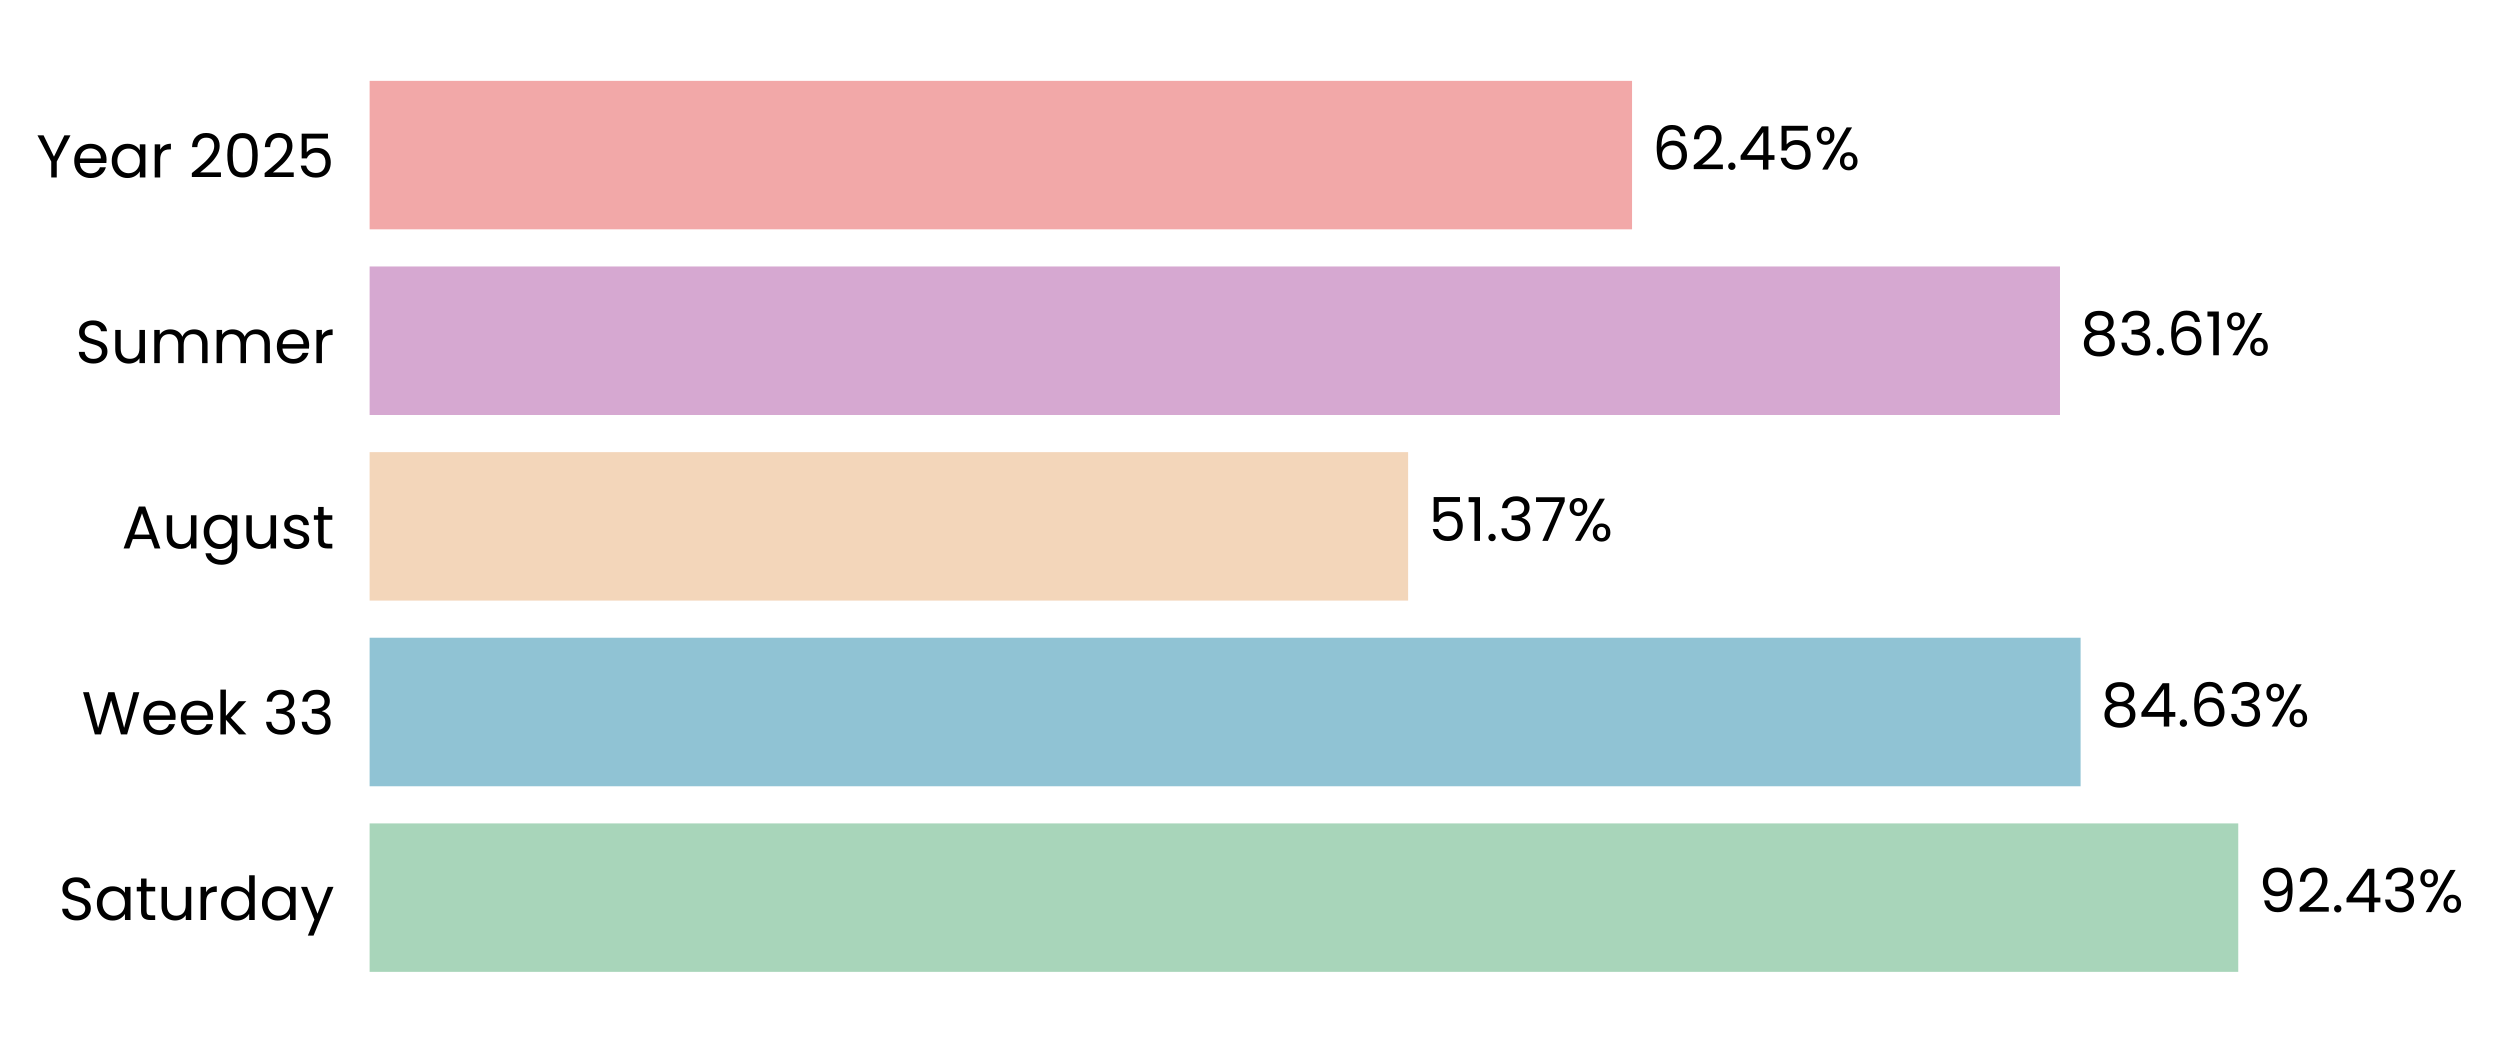
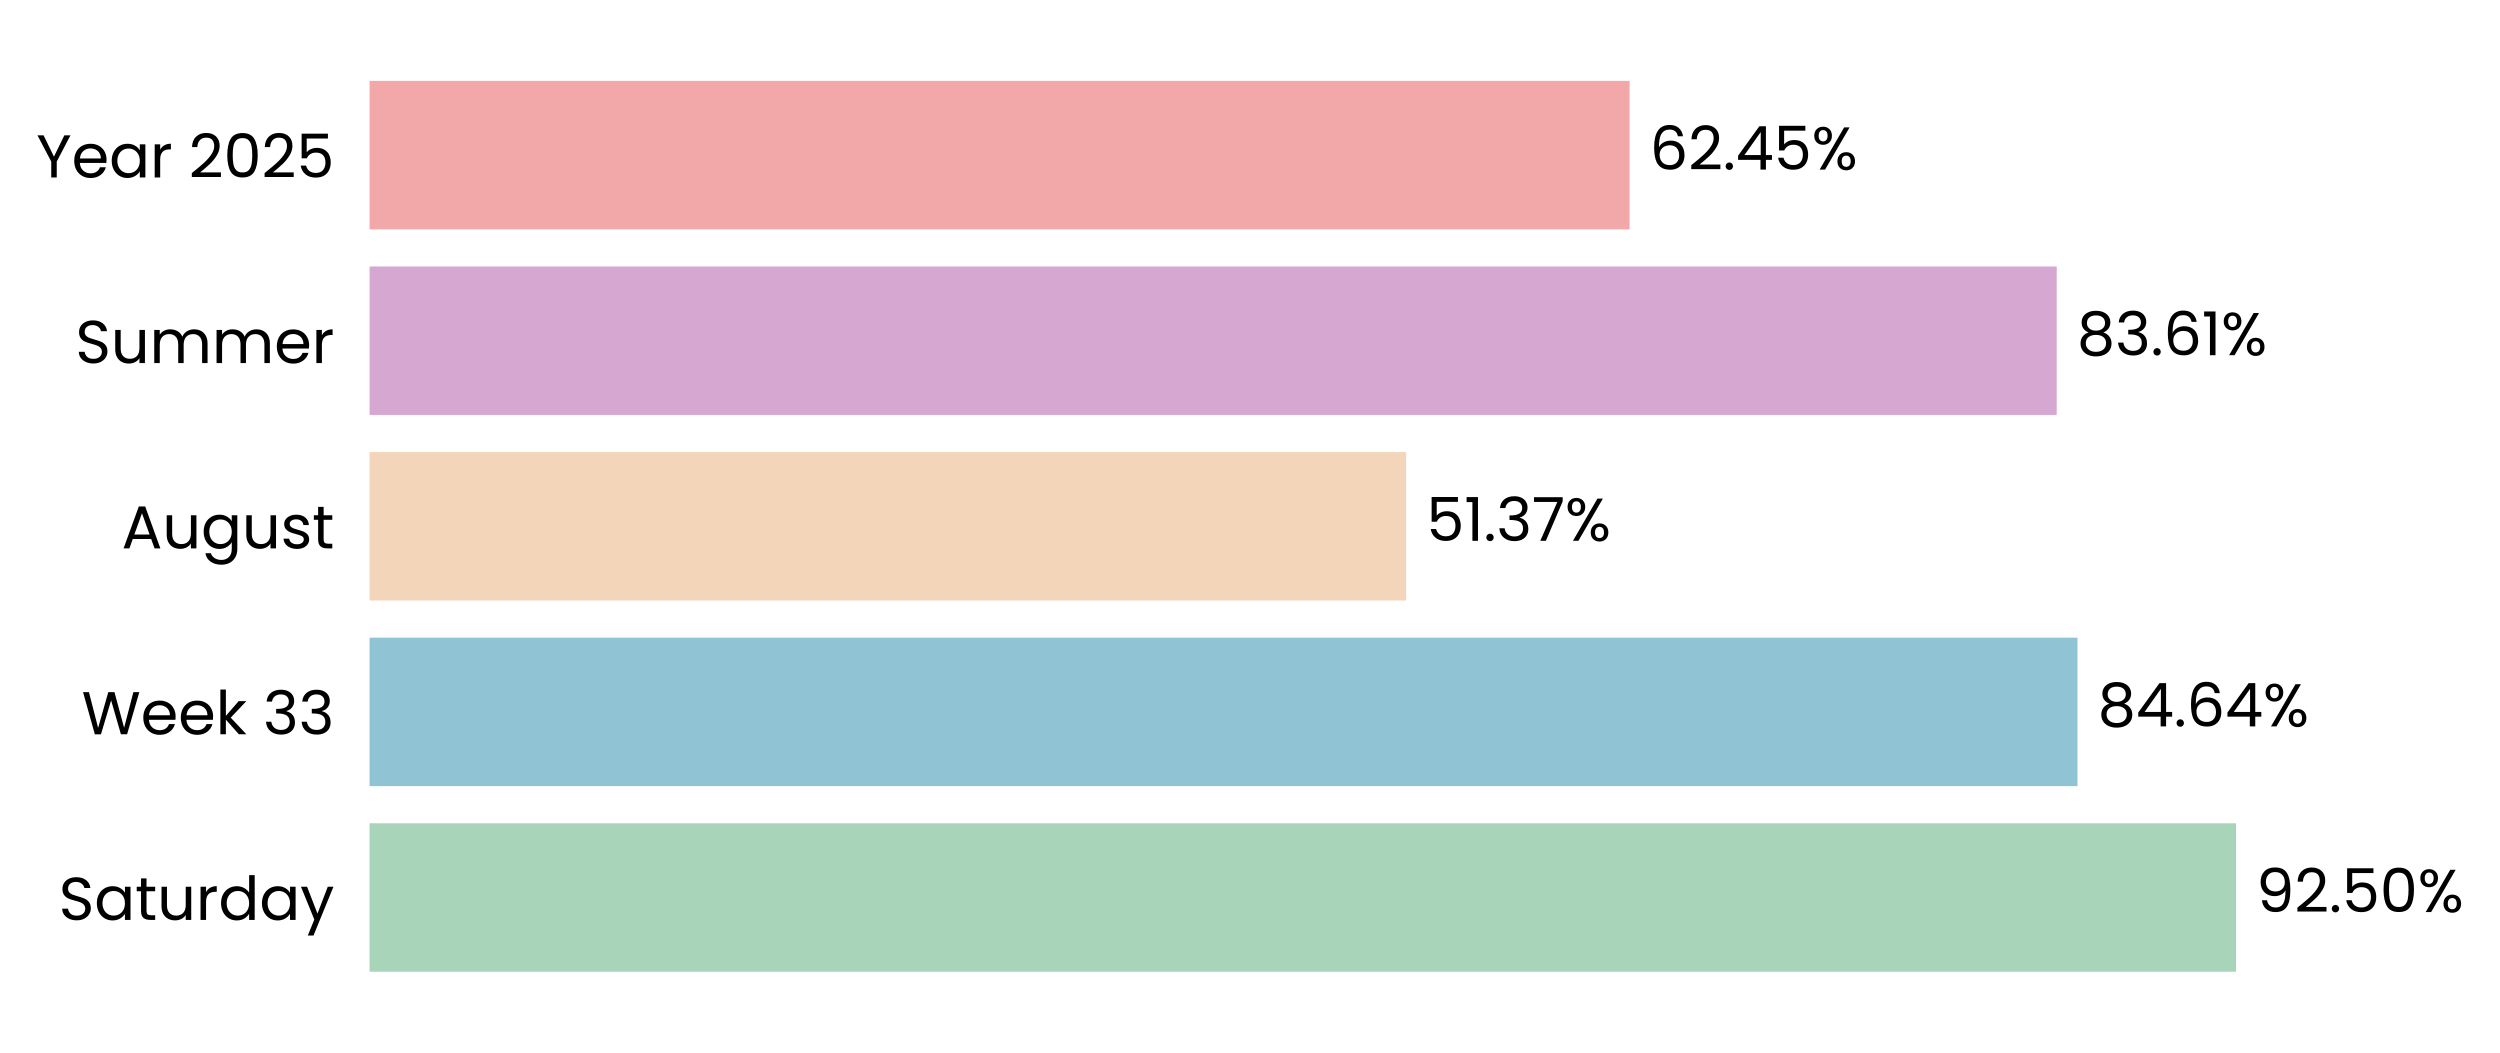
- <svg xmlns="http://www.w3.org/2000/svg" xmlns:xlink="http://www.w3.org/1999/xlink" width="495.856pt" height="208.8pt" viewBox="0 0 495.856 208.8" version="1.1">
+ <svg xmlns="http://www.w3.org/2000/svg" xmlns:xlink="http://www.w3.org/1999/xlink" width="495.913pt" height="208.8pt" viewBox="0 0 495.913 208.8" version="1.1">
  <defs>
    <style type="text/css">*{stroke-linejoin: round; stroke-linecap: butt}</style>
  </defs>
  <g id="figure_1">
    <g id="patch_1">
-       <path d="M 0 208.8  L 495.856 208.8  L 495.856 0  L 0 0  L 0 208.8  z " style="fill: none" />
+       <path d="M 0 208.8  L 495.913 208.8  L 495.913 0  L 0 0  L 0 208.8  z " style="fill: none" />
    </g>
    <g id="axes_1">
      <g id="patch_2">
-         <path d="M 73.311 201.6  L 474.291 201.6  L 474.291 7.2  L 73.311 7.2  L 73.311 201.6  z " style="fill: none" />
+         <path d="M 73.311 201.6  L 473.57 201.6  L 473.57 7.2  L 73.311 7.2  L 73.311 201.6  z " style="fill: none" />
      </g>
      <g id="patch_3">
-         <path d="M 73.311 192.764  L 443.94 192.764  L 443.94 163.309  L 73.311 163.309  z " clip-path="url(#pa09d8a9872)" style="fill: #a8d5ba" />
+         <path d="M 73.311 192.764  L 443.551 192.764  L 443.551 163.309  L 73.311 163.309  z " clip-path="url(#p556fb0fae3)" style="fill: #a8d5ba" />
      </g>
      <g id="patch_4">
-         <path d="M 73.311 155.945  L 412.673 155.945  L 412.673 126.491  L 73.311 126.491  z " clip-path="url(#pa09d8a9872)" style="fill: #90c3d4" />
+         <path d="M 73.311 155.945  L 412.102 155.945  L 412.102 126.491  L 73.311 126.491  z " clip-path="url(#p556fb0fae3)" style="fill: #90c3d4" />
      </g>
      <g id="patch_5">
-         <path d="M 73.311 119.127  L 279.29 119.127  L 279.29 89.673  L 73.311 89.673  z " clip-path="url(#pa09d8a9872)" style="fill: #f3d6ba" />
+         <path d="M 73.311 119.127  L 278.928 119.127  L 278.928 89.673  L 73.311 89.673  z " clip-path="url(#p556fb0fae3)" style="fill: #f3d6ba" />
      </g>
      <g id="patch_6">
-         <path d="M 73.311 82.309  L 408.584 82.309  L 408.584 52.855  L 73.311 52.855  z " clip-path="url(#pa09d8a9872)" style="fill: #d6a8d1" />
+         <path d="M 73.311 82.309  L 407.984 82.309  L 407.984 52.855  L 73.311 52.855  z " clip-path="url(#p556fb0fae3)" style="fill: #d6a8d1" />
      </g>
      <g id="patch_7">
-         <path d="M 73.311 45.491  L 323.703 45.491  L 323.703 16.036  L 73.311 16.036  z " clip-path="url(#pa09d8a9872)" style="fill: #f2a8a8" />
+         <path d="M 73.311 45.491  L 323.254 45.491  L 323.254 16.036  L 73.311 16.036  z " clip-path="url(#p556fb0fae3)" style="fill: #f2a8a8" />
      </g>
      <g id="matplotlib.axis_1">
        <g id="ytick_1">
          <g id="text_1">
            <g transform="translate(11.65312 182.4764) scale(0.12 -0.12)">
              <defs>
                <path id="Poppins-Regular-53" d="M 1907 -45  Q 1466 -45 1117 112  Q 768 269 569 547  Q 371 826 365 1190  L 986 1190  Q 1018 877 1245 662  Q 1472 448 1907 448  Q 2323 448 2563 656  Q 2803 864 2803 1190  Q 2803 1446 2662 1606  Q 2522 1766 2310 1849  Q 2099 1933 1741 2029  Q 1299 2144 1033 2259  Q 768 2374 579 2620  Q 390 2867 390 3283  Q 390 3648 576 3929  Q 762 4211 1098 4364  Q 1434 4518 1869 4518  Q 2496 4518 2896 4204  Q 3296 3891 3347 3373  L 2707 3373  Q 2675 3629 2438 3824  Q 2202 4019 1811 4019  Q 1446 4019 1216 3830  Q 986 3642 986 3302  Q 986 3059 1123 2905  Q 1261 2752 1462 2672  Q 1664 2592 2029 2490  Q 2470 2368 2739 2249  Q 3008 2131 3200 1884  Q 3392 1638 3392 1216  Q 3392 890 3219 602  Q 3046 314 2707 134  Q 2368 -45 1907 -45  z " transform="scale(0.015625)" />
                <path id="Poppins-Regular-61" d="M 275 1766  Q 275 2304 492 2710  Q 710 3117 1091 3341  Q 1472 3565 1939 3565  Q 2400 3565 2739 3366  Q 3078 3168 3245 2867  L 3245 3507  L 3834 3507  L 3834 0  L 3245 0  L 3245 653  Q 3072 346 2729 144  Q 2387 -58 1933 -58  Q 1466 -58 1088 172  Q 710 403 492 819  Q 275 1235 275 1766  z M 3245 1760  Q 3245 2157 3085 2451  Q 2925 2746 2653 2902  Q 2381 3059 2054 3059  Q 1728 3059 1459 2905  Q 1190 2752 1030 2457  Q 870 2163 870 1766  Q 870 1363 1030 1065  Q 1190 768 1459 611  Q 1728 454 2054 454  Q 2381 454 2653 611  Q 2925 768 3085 1065  Q 3245 1363 3245 1760  z " transform="scale(0.015625)" />
                <path id="Poppins-Regular-74" d="M 1203 3027  L 1203 960  Q 1203 704 1312 598  Q 1421 493 1690 493  L 2118 493  L 2118 0  L 1594 0  Q 1107 0 864 224  Q 621 448 621 960  L 621 3027  L 166 3027  L 166 3507  L 621 3507  L 621 4390  L 1203 4390  L 1203 3507  L 2118 3507  L 2118 3027  L 1203 3027  z " transform="scale(0.015625)" />
                <path id="Poppins-Regular-75" d="M 3603 3507  L 3603 0  L 3021 0  L 3021 518  Q 2854 250 2556 99  Q 2259 -51 1901 -51  Q 1491 -51 1164 118  Q 838 288 649 627  Q 461 966 461 1453  L 461 3507  L 1037 3507  L 1037 1530  Q 1037 1011 1299 732  Q 1562 454 2016 454  Q 2483 454 2752 742  Q 3021 1030 3021 1581  L 3021 3507  L 3603 3507  z " transform="scale(0.015625)" />
                <path id="Poppins-Regular-72" d="M 1075 2938  Q 1229 3238 1513 3404  Q 1798 3571 2208 3571  L 2208 2970  L 2054 2970  Q 1075 2970 1075 1907  L 1075 0  L 493 0  L 493 3507  L 1075 3507  L 1075 2938  z " transform="scale(0.015625)" />
                <path id="Poppins-Regular-64" d="M 275 1766  Q 275 2304 492 2710  Q 710 3117 1091 3341  Q 1472 3565 1946 3565  Q 2355 3565 2707 3376  Q 3059 3187 3245 2880  L 3245 4736  L 3834 4736  L 3834 0  L 3245 0  L 3245 659  Q 3072 346 2733 144  Q 2394 -58 1939 -58  Q 1472 -58 1091 172  Q 710 403 492 819  Q 275 1235 275 1766  z M 3245 1760  Q 3245 2157 3085 2451  Q 2925 2746 2653 2902  Q 2381 3059 2054 3059  Q 1728 3059 1459 2905  Q 1190 2752 1030 2457  Q 870 2163 870 1766  Q 870 1363 1030 1065  Q 1190 768 1459 611  Q 1728 454 2054 454  Q 2381 454 2653 611  Q 2925 768 3085 1065  Q 3245 1363 3245 1760  z " transform="scale(0.015625)" />
                <path id="Poppins-Regular-79" d="M 3514 3507  L 1402 -1651  L 800 -1651  L 1491 38  L 77 3507  L 723 3507  L 1824 666  L 2912 3507  L 3514 3507  z " transform="scale(0.015625)" />
              </defs>
              <use xlink:href="#Poppins-Regular-53" />
              <use xlink:href="#Poppins-Regular-61" transform="translate(58.7 0)" />
              <use xlink:href="#Poppins-Regular-74" transform="translate(126.3 0)" />
              <use xlink:href="#Poppins-Regular-75" transform="translate(162.7 0)" />
              <use xlink:href="#Poppins-Regular-72" transform="translate(226.7 0)" />
              <use xlink:href="#Poppins-Regular-64" transform="translate(264 0)" />
              <use xlink:href="#Poppins-Regular-61" transform="translate(331.5999 0)" />
              <use xlink:href="#Poppins-Regular-79" transform="translate(399.1999 0)" />
            </g>
          </g>
        </g>
        <g id="ytick_2">
          <g id="text_2">
            <g transform="translate(16.19813 145.6582) scale(0.12 -0.12)">
              <defs>
                <path id="Poppins-Regular-57" d="M 6099 4461  L 4806 0  L 4154 0  L 3117 3590  L 2042 0  L 1395 -6  L 147 4461  L 768 4461  L 1741 678  L 2816 4461  L 3469 4461  L 4493 691  L 5472 4461  L 6099 4461  z " transform="scale(0.015625)" />
                <path id="Poppins-Regular-65" d="M 3693 1888  Q 3693 1722 3674 1536  L 870 1536  Q 902 1018 1225 726  Q 1549 435 2010 435  Q 2387 435 2640 611  Q 2893 787 2995 1082  L 3622 1082  Q 3482 576 3059 259  Q 2637 -58 2010 -58  Q 1510 -58 1116 166  Q 723 390 499 803  Q 275 1216 275 1760  Q 275 2304 492 2713  Q 710 3123 1104 3344  Q 1498 3565 2010 3565  Q 2509 3565 2893 3347  Q 3277 3130 3485 2749  Q 3693 2368 3693 1888  z M 3091 2010  Q 3091 2342 2944 2582  Q 2797 2822 2544 2947  Q 2291 3072 1984 3072  Q 1542 3072 1232 2790  Q 922 2509 877 2010  L 3091 2010  z " transform="scale(0.015625)" />
                <path id="Poppins-Regular-6b" d="M 2451 0  L 1075 1549  L 1075 0  L 493 0  L 493 4736  L 1075 4736  L 1075 1952  L 2426 3507  L 3238 3507  L 1587 1760  L 3245 0  L 2451 0  z " transform="scale(0.015625)" />
                <path id="Poppins-Regular-20" transform="scale(0.015625)" />
                <path id="Poppins-Regular-33" d="M 384 3462  Q 429 4051 838 4384  Q 1248 4717 1901 4717  Q 2336 4717 2653 4560  Q 2970 4403 3133 4134  Q 3296 3866 3296 3526  Q 3296 3130 3069 2842  Q 2842 2554 2477 2470  L 2477 2438  Q 2893 2336 3136 2035  Q 3379 1734 3379 1248  Q 3379 883 3212 592  Q 3046 301 2713 134  Q 2381 -32 1914 -32  Q 1235 -32 800 323  Q 365 678 314 1331  L 877 1331  Q 922 947 1190 704  Q 1459 461 1907 461  Q 2355 461 2588 694  Q 2822 928 2822 1299  Q 2822 1779 2502 1990  Q 2182 2202 1536 2202  L 1389 2202  L 1389 2688  L 1542 2688  Q 2131 2694 2432 2883  Q 2733 3072 2733 3469  Q 2733 3808 2512 4013  Q 2291 4218 1882 4218  Q 1485 4218 1241 4013  Q 998 3808 954 3462  L 384 3462  z " transform="scale(0.015625)" />
              </defs>
              <use xlink:href="#Poppins-Regular-57" />
              <use xlink:href="#Poppins-Regular-65" transform="translate(97.59999 0)" />
              <use xlink:href="#Poppins-Regular-65" transform="translate(159.6 0)" />
              <use xlink:href="#Poppins-Regular-6b" transform="translate(221.6 0)" />
              <use xlink:href="#Poppins-Regular-20" transform="translate(273.0999 0)" />
              <use xlink:href="#Poppins-Regular-33" transform="translate(299.7999 0)" />
              <use xlink:href="#Poppins-Regular-33" transform="translate(358.6999 0)" />
            </g>
          </g>
        </g>
        <g id="ytick_3">
          <g id="text_3">
            <g transform="translate(24.11812 108.78) scale(0.12 -0.12)">
              <defs>
                <path id="Poppins-Regular-41" d="M 3130 992  L 1184 992  L 826 0  L 211 0  L 1824 4435  L 2496 4435  L 4102 0  L 3488 0  L 3130 992  z M 2963 1466  L 2157 3718  L 1350 1466  L 2963 1466  z " transform="scale(0.015625)" />
                <path id="Poppins-Regular-67" d="M 1939 3565  Q 2394 3565 2736 3366  Q 3078 3168 3245 2867  L 3245 3507  L 3834 3507  L 3834 -77  Q 3834 -557 3629 -931  Q 3424 -1306 3043 -1517  Q 2662 -1728 2157 -1728  Q 1466 -1728 1005 -1401  Q 544 -1075 461 -512  L 1037 -512  Q 1133 -832 1433 -1027  Q 1734 -1222 2157 -1222  Q 2637 -1222 2941 -921  Q 3245 -621 3245 -77  L 3245 659  Q 3072 352 2733 147  Q 2394 -58 1939 -58  Q 1472 -58 1091 172  Q 710 403 492 819  Q 275 1235 275 1766  Q 275 2304 492 2710  Q 710 3117 1091 3341  Q 1472 3565 1939 3565  z M 3245 1760  Q 3245 2157 3085 2451  Q 2925 2746 2653 2902  Q 2381 3059 2054 3059  Q 1728 3059 1459 2905  Q 1190 2752 1030 2457  Q 870 2163 870 1766  Q 870 1363 1030 1065  Q 1190 768 1459 611  Q 1728 454 2054 454  Q 2381 454 2653 611  Q 2925 768 3085 1065  Q 3245 1363 3245 1760  z " transform="scale(0.015625)" />
                <path id="Poppins-Regular-73" d="M 1734 -58  Q 1331 -58 1011 80  Q 691 218 505 464  Q 320 710 301 1030  L 902 1030  Q 928 768 1149 601  Q 1370 435 1728 435  Q 2061 435 2253 582  Q 2445 730 2445 954  Q 2445 1184 2240 1296  Q 2035 1408 1606 1517  Q 1216 1619 969 1724  Q 723 1830 547 2038  Q 371 2246 371 2586  Q 371 2854 531 3078  Q 691 3302 985 3433  Q 1280 3565 1658 3565  Q 2240 3565 2598 3270  Q 2957 2976 2982 2464  L 2400 2464  Q 2381 2739 2179 2905  Q 1978 3072 1638 3072  Q 1325 3072 1139 2937  Q 954 2803 954 2586  Q 954 2413 1066 2301  Q 1178 2189 1347 2121  Q 1517 2054 1818 1971  Q 2195 1869 2432 1769  Q 2669 1670 2838 1472  Q 3008 1274 3014 954  Q 3014 666 2854 435  Q 2694 205 2403 73  Q 2112 -58 1734 -58  z " transform="scale(0.015625)" />
              </defs>
              <use xlink:href="#Poppins-Regular-41" />
              <use xlink:href="#Poppins-Regular-75" transform="translate(67.39999 0)" />
              <use xlink:href="#Poppins-Regular-67" transform="translate(131.4 0)" />
              <use xlink:href="#Poppins-Regular-75" transform="translate(199 0)" />
              <use xlink:href="#Poppins-Regular-73" transform="translate(263 0)" />
              <use xlink:href="#Poppins-Regular-74" transform="translate(315.2 0)" />
            </g>
          </g>
        </g>
        <g id="ytick_4">
          <g id="text_4">
            <g transform="translate(14.95125 72.02182) scale(0.12 -0.12)">
              <defs>
                <path id="Poppins-Regular-6d" d="M 4710 3571  Q 5120 3571 5440 3401  Q 5760 3232 5945 2893  Q 6131 2554 6131 2067  L 6131 0  L 5555 0  L 5555 1984  Q 5555 2509 5296 2787  Q 5037 3066 4595 3066  Q 4141 3066 3872 2774  Q 3603 2483 3603 1933  L 3603 0  L 3027 0  L 3027 1984  Q 3027 2509 2768 2787  Q 2509 3066 2067 3066  Q 1613 3066 1344 2774  Q 1075 2483 1075 1933  L 1075 0  L 493 0  L 493 3507  L 1075 3507  L 1075 3002  Q 1248 3277 1539 3424  Q 1830 3571 2182 3571  Q 2624 3571 2963 3372  Q 3302 3174 3469 2790  Q 3616 3162 3955 3366  Q 4294 3571 4710 3571  z " transform="scale(0.015625)" />
              </defs>
              <use xlink:href="#Poppins-Regular-53" />
              <use xlink:href="#Poppins-Regular-75" transform="translate(58.7 0)" />
              <use xlink:href="#Poppins-Regular-6d" transform="translate(122.7 0)" />
              <use xlink:href="#Poppins-Regular-6d" transform="translate(225.7 0)" />
              <use xlink:href="#Poppins-Regular-65" transform="translate(328.7 0)" />
              <use xlink:href="#Poppins-Regular-72" transform="translate(390.6999 0)" />
            </g>
          </g>
        </g>
        <g id="ytick_5">
          <g id="text_5">
            <g transform="translate(7.2 35.20364) scale(0.12 -0.12)">
              <defs>
                <path id="Poppins-Regular-59" d="M 3616 4461  L 2163 1683  L 2163 0  L 1581 0  L 1581 1683  L 122 4461  L 768 4461  L 1869 2202  L 2970 4461  L 3616 4461  z " transform="scale(0.015625)" />
                <path id="Poppins-Regular-32" d="M 326 467  Q 1139 1120 1600 1539  Q 2061 1958 2377 2416  Q 2694 2874 2694 3315  Q 2694 3731 2492 3971  Q 2291 4211 1843 4211  Q 1408 4211 1168 3939  Q 928 3667 909 3213  L 346 3213  Q 371 3930 780 4320  Q 1190 4710 1837 4710  Q 2496 4710 2883 4345  Q 3270 3981 3270 3341  Q 3270 2810 2953 2307  Q 2637 1805 2233 1424  Q 1830 1043 1203 538  L 3405 538  L 3405 51  L 326 51  L 326 467  z " transform="scale(0.015625)" />
                <path id="Poppins-Regular-30" d="M 397 2362  Q 397 3462 755 4080  Q 1114 4698 2010 4698  Q 2899 4698 3257 4080  Q 3616 3462 3616 2362  Q 3616 1242 3257 621  Q 2899 0 2010 0  Q 1114 0 755 621  Q 397 1242 397 2362  z M 3040 2362  Q 3040 2918 2966 3305  Q 2893 3693 2665 3929  Q 2438 4166 2010 4166  Q 1574 4166 1347 3929  Q 1120 3693 1046 3305  Q 973 2918 973 2362  Q 973 1786 1046 1395  Q 1120 1005 1347 768  Q 1574 531 2010 531  Q 2438 531 2665 768  Q 2893 1005 2966 1395  Q 3040 1786 3040 2362  z " transform="scale(0.015625)" />
                <path id="Poppins-Regular-35" d="M 3347 4122  L 1101 4122  L 1101 2662  Q 1248 2867 1536 2998  Q 1824 3130 2157 3130  Q 2688 3130 3021 2909  Q 3354 2688 3498 2339  Q 3642 1990 3642 1600  Q 3642 1139 3469 774  Q 3296 410 2941 198  Q 2586 -13 2061 -13  Q 1389 -13 973 332  Q 557 678 467 1254  L 1037 1254  Q 1120 890 1389 685  Q 1658 480 2067 480  Q 2573 480 2829 784  Q 3085 1088 3085 1587  Q 3085 2086 2829 2358  Q 2573 2630 2074 2630  Q 1734 2630 1481 2467  Q 1229 2304 1114 2022  L 563 2022  L 563 4634  L 3347 4634  L 3347 4122  z " transform="scale(0.015625)" />
              </defs>
              <use xlink:href="#Poppins-Regular-59" />
              <use xlink:href="#Poppins-Regular-65" transform="translate(58.39999 0)" />
              <use xlink:href="#Poppins-Regular-61" transform="translate(120.4 0)" />
              <use xlink:href="#Poppins-Regular-72" transform="translate(188 0)" />
              <use xlink:href="#Poppins-Regular-20" transform="translate(225.3 0)" />
              <use xlink:href="#Poppins-Regular-32" transform="translate(252 0)" />
              <use xlink:href="#Poppins-Regular-30" transform="translate(309.4999 0)" />
              <use xlink:href="#Poppins-Regular-32" transform="translate(372.2999 0)" />
              <use xlink:href="#Poppins-Regular-35" transform="translate(429.7999 0)" />
            </g>
          </g>
        </g>
      </g>
      <g id="text_6">
-         <g transform="translate(447.9493 180.9164) scale(0.12 -0.12)">
+         <g transform="translate(447.5534 180.9164) scale(0.12 -0.12)">
          <defs>
            <path id="Poppins-Regular-39" d="M 1146 1242  Q 1210 877 1443 678  Q 1677 480 2074 480  Q 2605 480 2857 896  Q 3110 1312 3098 2298  Q 2963 2010 2649 1846  Q 2336 1683 1952 1683  Q 1523 1683 1187 1859  Q 851 2035 659 2374  Q 467 2714 467 3194  Q 467 3878 864 4297  Q 1261 4717 1990 4717  Q 2886 4717 3248 4134  Q 3610 3552 3610 2400  Q 3610 1594 3466 1069  Q 3322 544 2979 269  Q 2637 -6 2042 -6  Q 1389 -6 1024 346  Q 659 698 608 1242  L 1146 1242  z M 2048 2176  Q 2477 2176 2752 2441  Q 3027 2707 3027 3162  Q 3027 3642 2758 3936  Q 2490 4230 2003 4230  Q 1555 4230 1289 3948  Q 1024 3667 1024 3206  Q 1024 2739 1286 2457  Q 1549 2176 2048 2176  z " transform="scale(0.015625)" />
            <path id="Poppins-Regular-2e" d="M 678 -38  Q 512 -38 397 77  Q 282 192 282 358  Q 282 525 397 640  Q 512 755 678 755  Q 838 755 950 640  Q 1062 525 1062 358  Q 1062 192 950 77  Q 838 -38 678 -38  z " transform="scale(0.015625)" />
-             <path id="Poppins-Regular-34" d="M 256 1030  L 256 1472  L 2502 4582  L 3200 4582  L 3200 1536  L 3840 1536  L 3840 1030  L 3200 1030  L 3200 0  L 2624 0  L 2624 1030  L 256 1030  z M 2650 3974  L 928 1536  L 2650 1536  L 2650 3974  z " transform="scale(0.015625)" />
            <path id="Poppins-Regular-25" d="M 269 3584  Q 269 4019 531 4278  Q 794 4538 1203 4538  Q 1613 4538 1875 4278  Q 2138 4019 2138 3584  Q 2138 3142 1875 2883  Q 1613 2624 1203 2624  Q 794 2624 531 2883  Q 269 3142 269 3584  z M 4006 4467  L 1414 0  L 838 0  L 3430 4467  L 4006 4467  z M 1203 4179  Q 986 4179 861 4028  Q 736 3878 736 3584  Q 736 3290 861 3136  Q 986 2982 1203 2982  Q 1421 2982 1549 3139  Q 1677 3296 1677 3584  Q 1677 3878 1549 4028  Q 1421 4179 1203 4179  z M 2720 883  Q 2720 1325 2982 1584  Q 3245 1843 3654 1843  Q 4064 1843 4323 1584  Q 4582 1325 4582 883  Q 4582 448 4323 185  Q 4064 -77 3654 -77  Q 3245 -77 2982 182  Q 2720 442 2720 883  z M 3648 1478  Q 3430 1478 3302 1328  Q 3174 1178 3174 883  Q 3174 595 3302 444  Q 3430 294 3648 294  Q 3866 294 3994 444  Q 4122 595 4122 883  Q 4122 1178 3994 1328  Q 3866 1478 3648 1478  z " transform="scale(0.015625)" />
          </defs>
          <use xlink:href="#Poppins-Regular-39" />
          <use xlink:href="#Poppins-Regular-32" transform="translate(62.99999 0)" />
          <use xlink:href="#Poppins-Regular-2e" transform="translate(120.5 0)" />
-           <use xlink:href="#Poppins-Regular-34" transform="translate(141.5 0)" />
-           <use xlink:href="#Poppins-Regular-33" transform="translate(204.3999 0)" />
-           <use xlink:href="#Poppins-Regular-25" transform="translate(263.2999 0)" />
+           <use xlink:href="#Poppins-Regular-35" transform="translate(141.5 0)" />
+           <use xlink:href="#Poppins-Regular-30" transform="translate(204.2999 0)" />
+           <use xlink:href="#Poppins-Regular-25" transform="translate(267.0999 0)" />
        </g>
      </g>
      <g id="text_7">
-         <g transform="translate(416.6824 144.0982) scale(0.12 -0.12)">
+         <g transform="translate(416.1045 144.0982) scale(0.12 -0.12)">
          <defs>
            <path id="Poppins-Regular-38" d="M 1242 2406  Q 883 2547 691 2816  Q 499 3085 499 3469  Q 499 3814 672 4092  Q 845 4371 1187 4534  Q 1530 4698 2016 4698  Q 2502 4698 2844 4534  Q 3187 4371 3363 4092  Q 3539 3814 3539 3469  Q 3539 3098 3340 2819  Q 3142 2541 2797 2406  Q 3194 2285 3427 1981  Q 3661 1677 3661 1248  Q 3661 832 3456 521  Q 3251 211 2876 41  Q 2502 -128 2016 -128  Q 1530 -128 1162 41  Q 794 211 589 521  Q 384 832 384 1248  Q 384 1677 614 1984  Q 845 2291 1242 2406  z M 2976 3398  Q 2976 3789 2720 4000  Q 2464 4211 2016 4211  Q 1574 4211 1318 4000  Q 1062 3789 1062 3392  Q 1062 3034 1328 2816  Q 1594 2598 2016 2598  Q 2445 2598 2710 2819  Q 2976 3040 2976 3398  z M 2016 2150  Q 1542 2150 1241 1929  Q 941 1709 941 1267  Q 941 858 1232 608  Q 1523 358 2016 358  Q 2509 358 2797 608  Q 3085 858 3085 1267  Q 3085 1696 2790 1923  Q 2496 2150 2016 2150  z " transform="scale(0.015625)" />
+             <path id="Poppins-Regular-34" d="M 256 1030  L 256 1472  L 2502 4582  L 3200 4582  L 3200 1536  L 3840 1536  L 3840 1030  L 3200 1030  L 3200 0  L 2624 0  L 2624 1030  L 256 1030  z M 2650 3974  L 928 1536  L 2650 1536  L 2650 3974  z " transform="scale(0.015625)" />
            <path id="Poppins-Regular-36" d="M 2976 3526  Q 2835 4237 2099 4237  Q 1530 4237 1248 3798  Q 966 3360 973 2355  Q 1120 2688 1462 2877  Q 1805 3066 2227 3066  Q 2886 3066 3280 2656  Q 3674 2246 3674 1523  Q 3674 1088 3504 742  Q 3334 397 2992 192  Q 2650 -13 2163 -13  Q 1504 -13 1133 281  Q 762 576 614 1094  Q 467 1613 467 2374  Q 467 4723 2106 4723  Q 2733 4723 3091 4384  Q 3450 4045 3514 3526  L 2976 3526  z M 2106 2573  Q 1830 2573 1587 2461  Q 1344 2349 1193 2121  Q 1043 1894 1043 1568  Q 1043 1082 1324 778  Q 1606 474 2131 474  Q 2579 474 2844 752  Q 3110 1030 3110 1504  Q 3110 2003 2854 2288  Q 2598 2573 2106 2573  z " transform="scale(0.015625)" />
          </defs>
          <use xlink:href="#Poppins-Regular-38" />
          <use xlink:href="#Poppins-Regular-34" transform="translate(63.09999 0)" />
          <use xlink:href="#Poppins-Regular-2e" transform="translate(126 0)" />
          <use xlink:href="#Poppins-Regular-36" transform="translate(147 0)" />
-           <use xlink:href="#Poppins-Regular-33" transform="translate(210.5 0)" />
-           <use xlink:href="#Poppins-Regular-25" transform="translate(269.3999 0)" />
+           <use xlink:href="#Poppins-Regular-34" transform="translate(210.5 0)" />
+           <use xlink:href="#Poppins-Regular-25" transform="translate(273.3999 0)" />
        </g>
      </g>
      <g id="text_8">
-         <g transform="translate(283.2995 107.28) scale(0.12 -0.12)">
+         <g transform="translate(282.9308 107.28) scale(0.12 -0.12)">
          <defs>
            <path id="Poppins-Regular-31" d="M 243 4096  L 243 4627  L 1446 4627  L 1446 0  L 858 0  L 858 4096  L 243 4096  z " transform="scale(0.015625)" />
            <path id="Poppins-Regular-37" d="M 3245 4173  L 1466 0  L 877 0  L 2682 4115  L 211 4115  L 211 4614  L 3245 4614  L 3245 4173  z " transform="scale(0.015625)" />
          </defs>
          <use xlink:href="#Poppins-Regular-35" />
          <use xlink:href="#Poppins-Regular-31" transform="translate(62.79999 0)" />
          <use xlink:href="#Poppins-Regular-2e" transform="translate(94.79997 0)" />
          <use xlink:href="#Poppins-Regular-33" transform="translate(115.8 0)" />
          <use xlink:href="#Poppins-Regular-37" transform="translate(174.7 0)" />
          <use xlink:href="#Poppins-Regular-25" transform="translate(229.2999 0)" />
        </g>
      </g>
      <g id="text_9">
-         <g transform="translate(412.5942 70.46182) scale(0.12 -0.12)">
+         <g transform="translate(411.9869 70.46182) scale(0.12 -0.12)">
          <use xlink:href="#Poppins-Regular-38" />
          <use xlink:href="#Poppins-Regular-33" transform="translate(63.09999 0)" />
          <use xlink:href="#Poppins-Regular-2e" transform="translate(122 0)" />
          <use xlink:href="#Poppins-Regular-36" transform="translate(143 0)" />
          <use xlink:href="#Poppins-Regular-31" transform="translate(206.5 0)" />
          <use xlink:href="#Poppins-Regular-25" transform="translate(238.4999 0)" />
        </g>
      </g>
      <g id="text_10">
-         <g transform="translate(327.7132 33.64364) scale(0.12 -0.12)">
+         <g transform="translate(327.2564 33.64364) scale(0.12 -0.12)">
          <use xlink:href="#Poppins-Regular-36" />
          <use xlink:href="#Poppins-Regular-32" transform="translate(63.49999 0)" />
          <use xlink:href="#Poppins-Regular-2e" transform="translate(121 0)" />
          <use xlink:href="#Poppins-Regular-34" transform="translate(142 0)" />
          <use xlink:href="#Poppins-Regular-35" transform="translate(204.8999 0)" />
          <use xlink:href="#Poppins-Regular-25" transform="translate(267.6999 0)" />
        </g>
      </g>
    </g>
  </g>
  <defs>
-     <clipPath id="pa09d8a9872">
-       <rect x="73.311" y="7.2" width="400.98" height="194.4" />
+     <clipPath id="p556fb0fae3">
+       <rect x="73.311" y="7.2" width="400.259" height="194.4" />
    </clipPath>
  </defs>
</svg>
